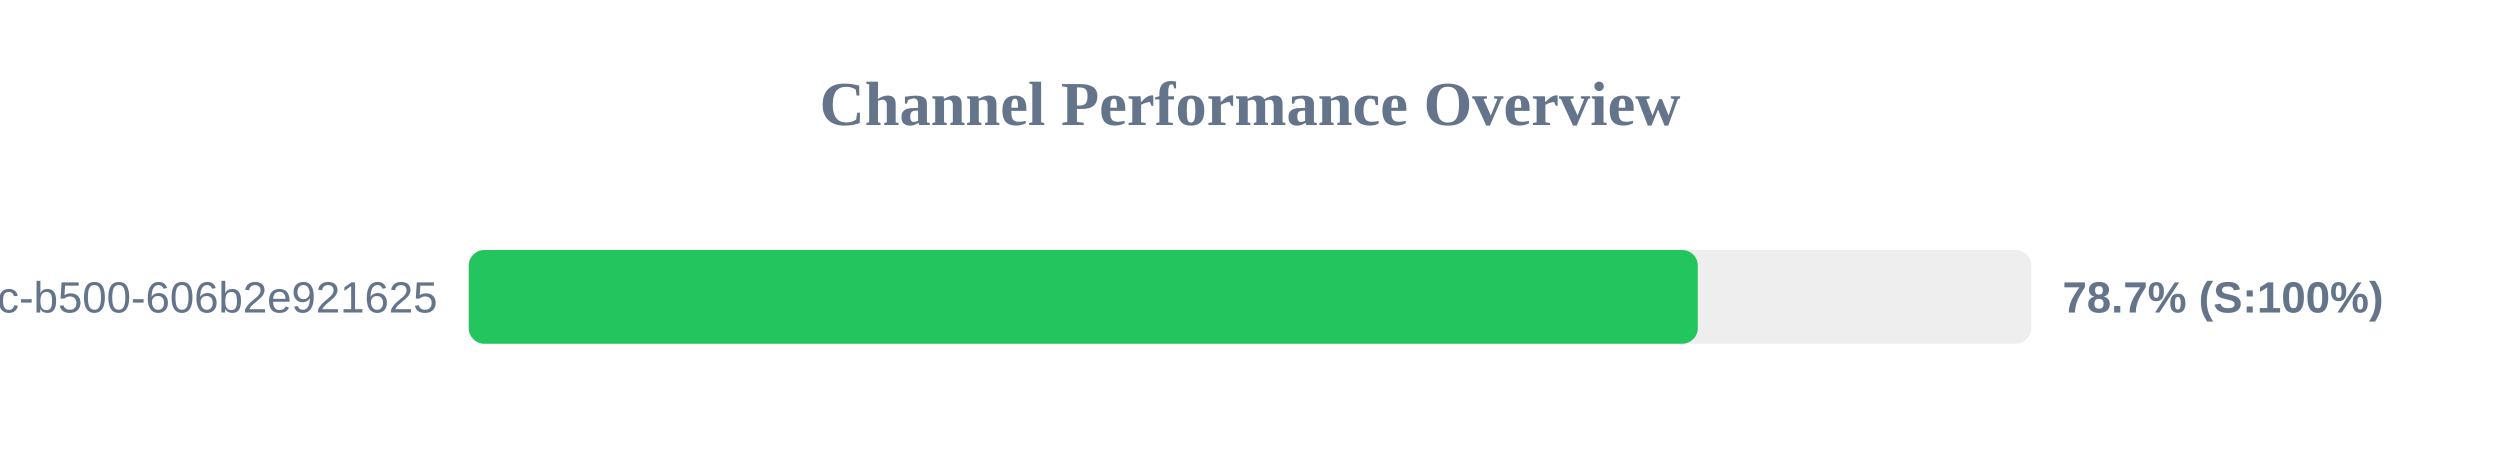
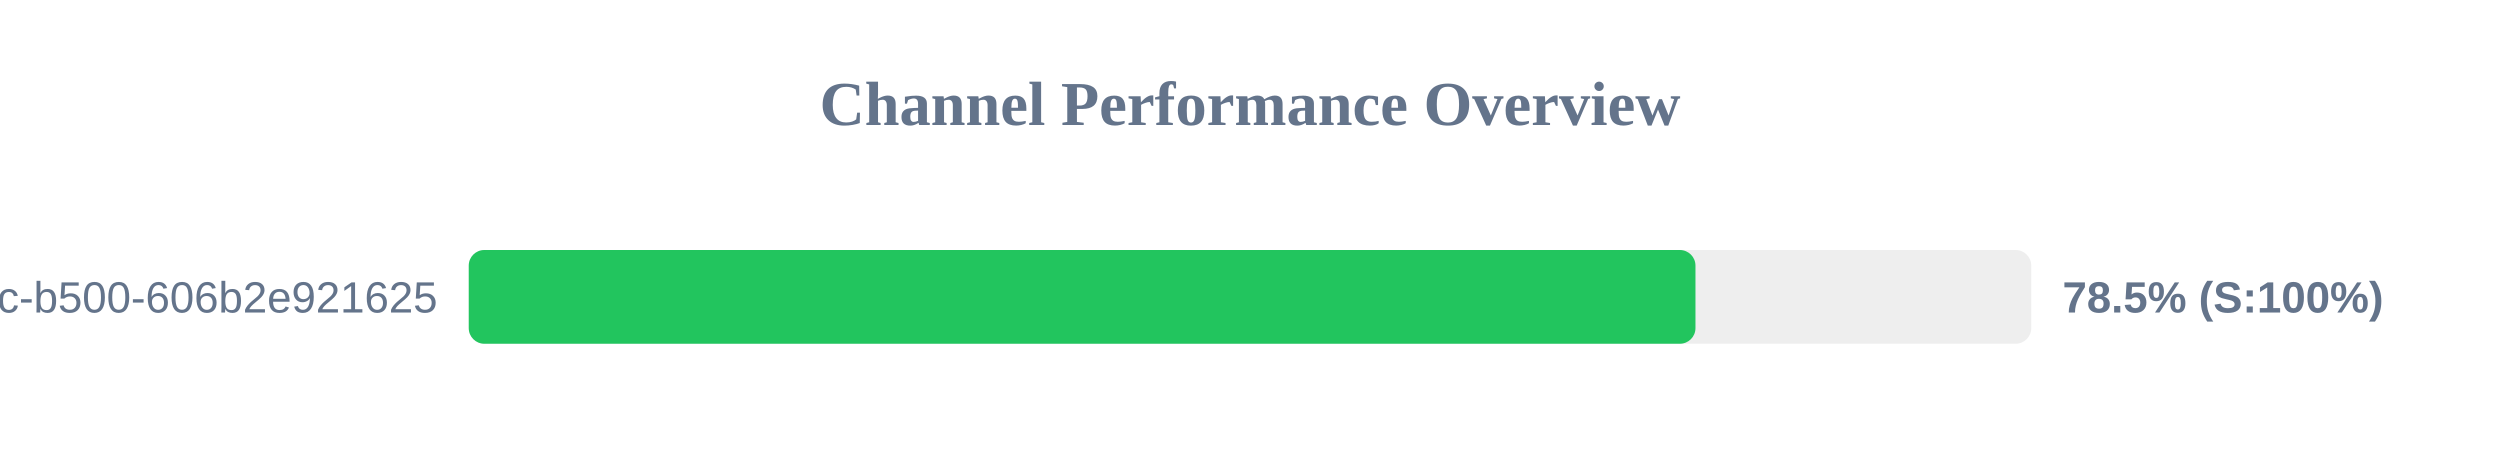
<svg xmlns="http://www.w3.org/2000/svg" width="800" height="150" version="1.1">
  <style>
        .row { font: 14px Arial; fill: #64748b; }
        .score { font: bold 14px Arial; fill: #64748b; }
    </style>
  <text x="400" y="40" text-anchor="middle" font-size="20px" font-weight="bold" fill="#64748b">Channel Performance Overview</text>
  <rect x="150" y="80" width="500" height="30" fill="#eee" rx="5" />
-   <rect x="150" y="80" width="393.3" height="30" fill="#22c55e" rx="5" />
+   <rect x="150" y="80" width="392.55" height="30" fill="#22c55e" rx="5" />
  <text x="140" y="100" text-anchor="end" class="row">?uuid=f901861b-6491-450c-b500-606b2e921625</text>
-   <text x="660" y="100" text-anchor="start" class="score">78.7% (S:100%)</text>
+   <text x="660" y="100" text-anchor="start" class="score">78.5% (S:100%)</text>
</svg>
